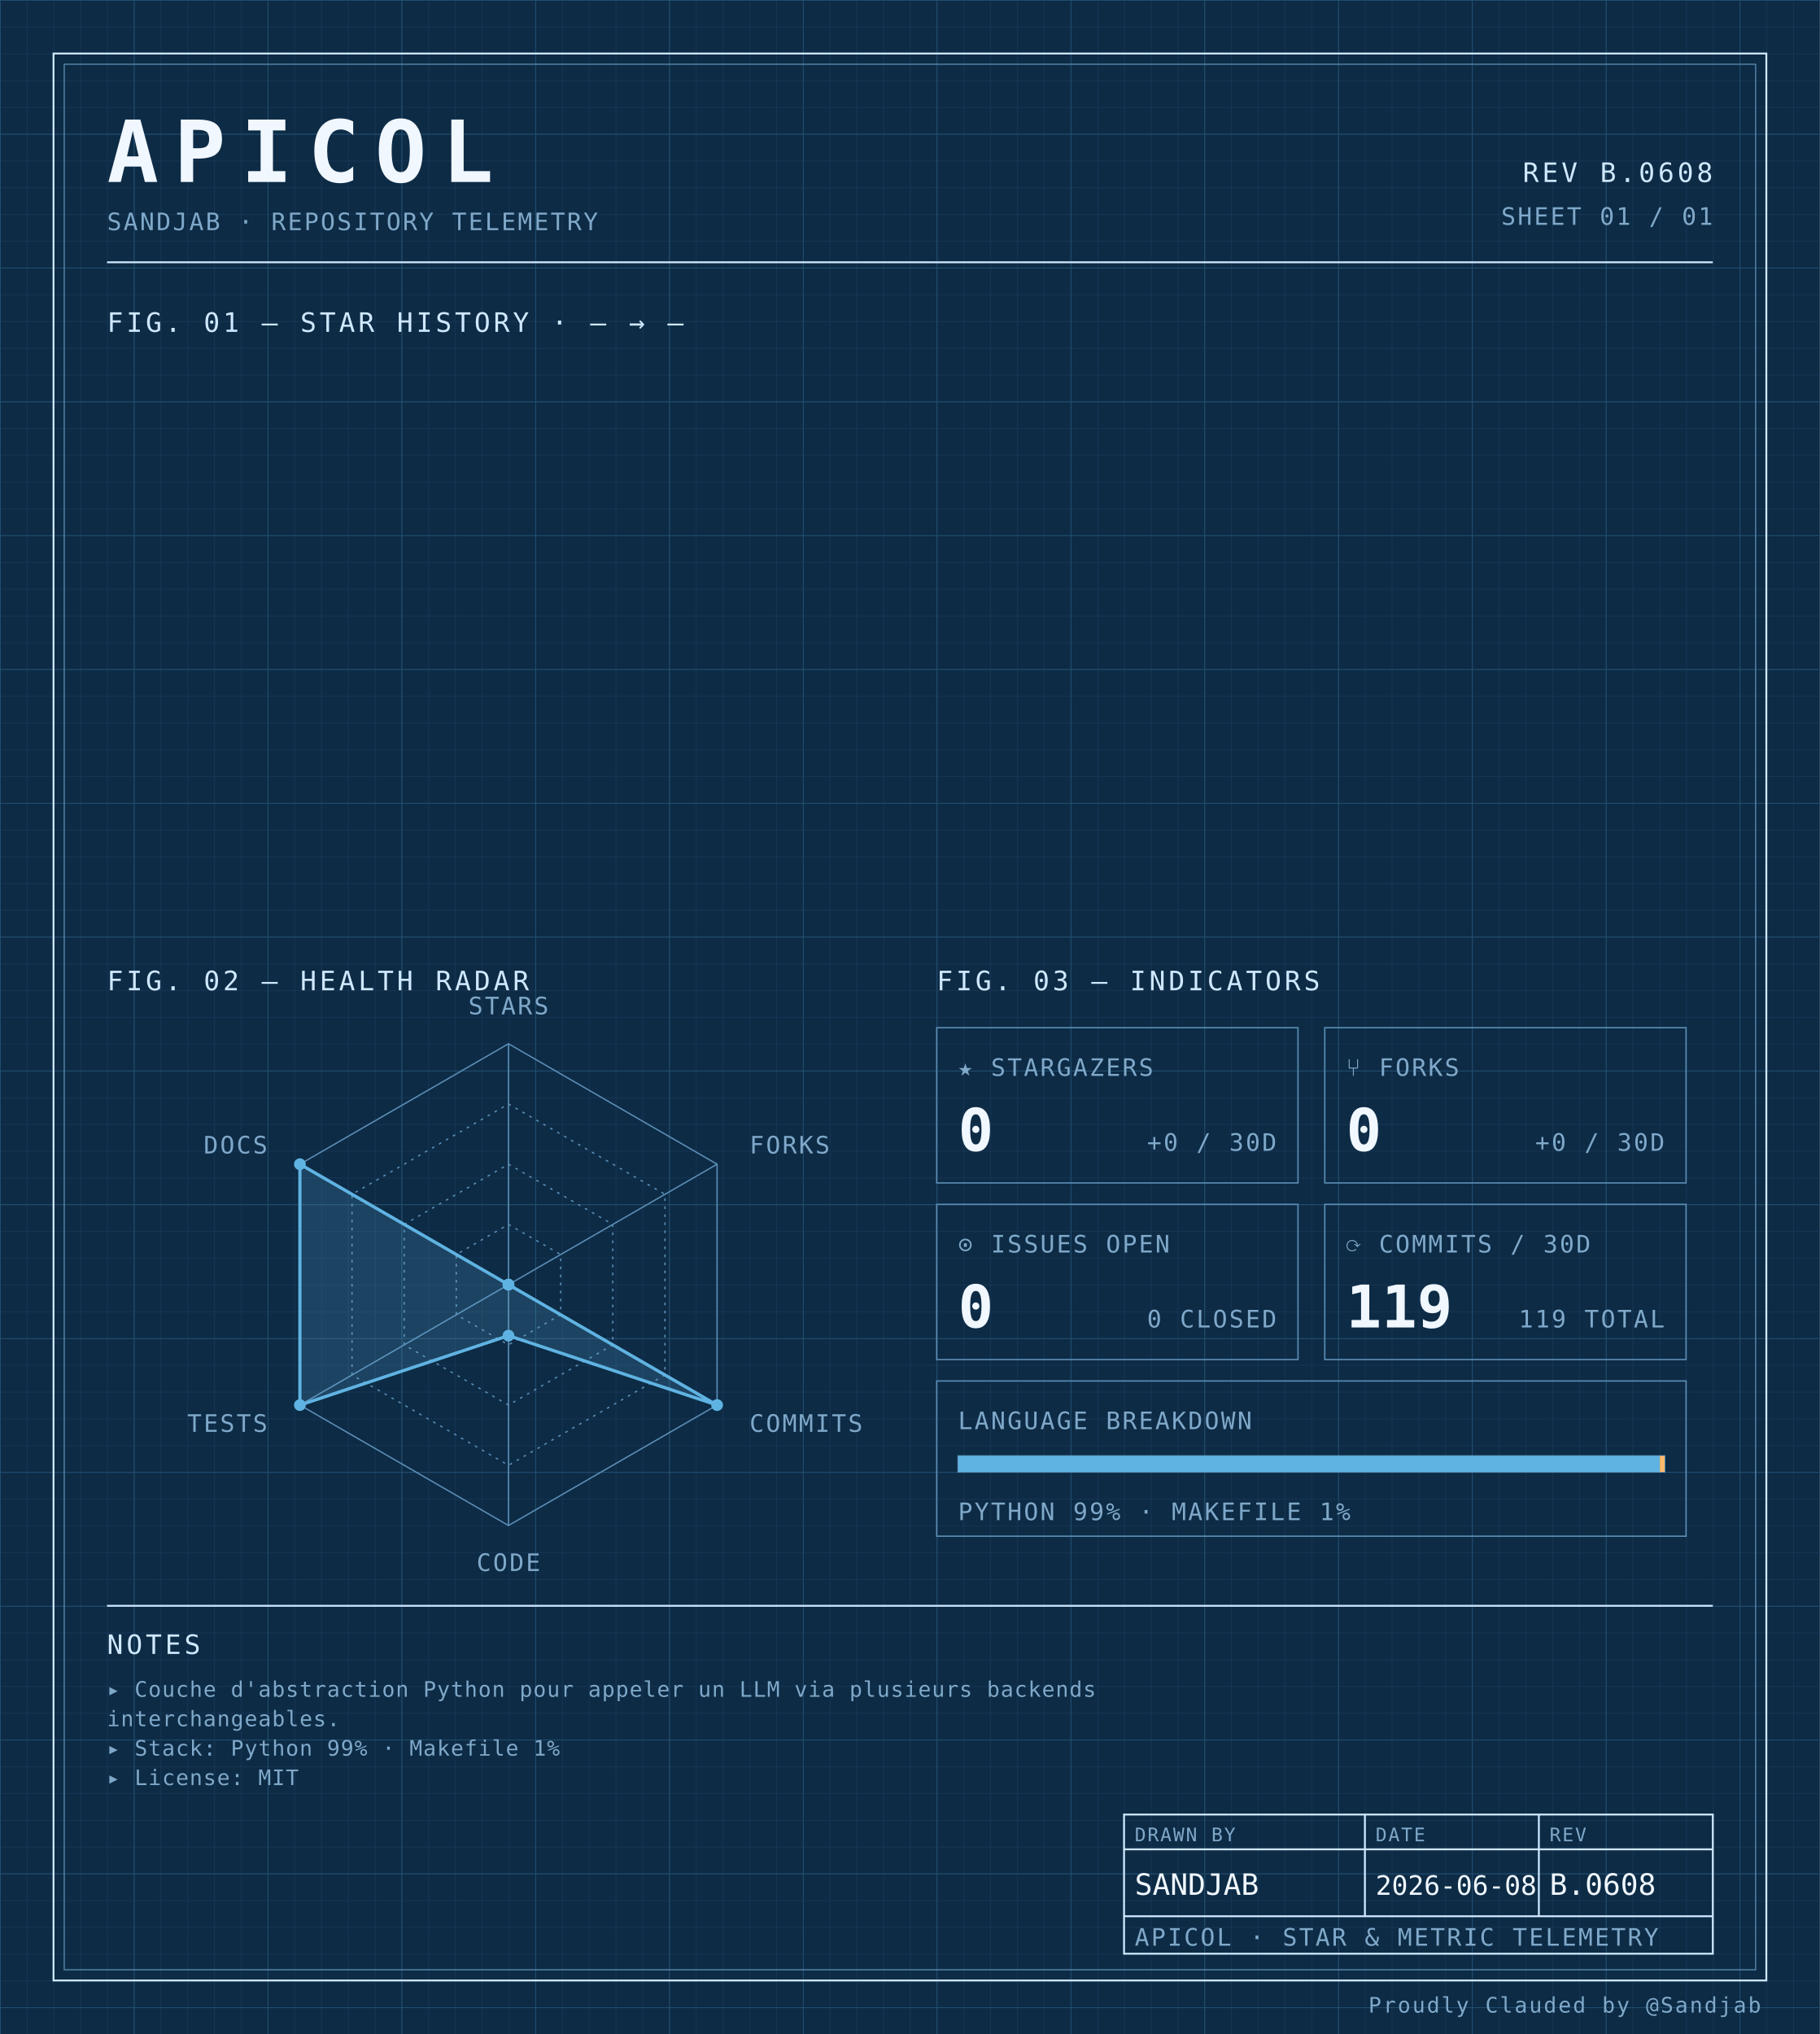
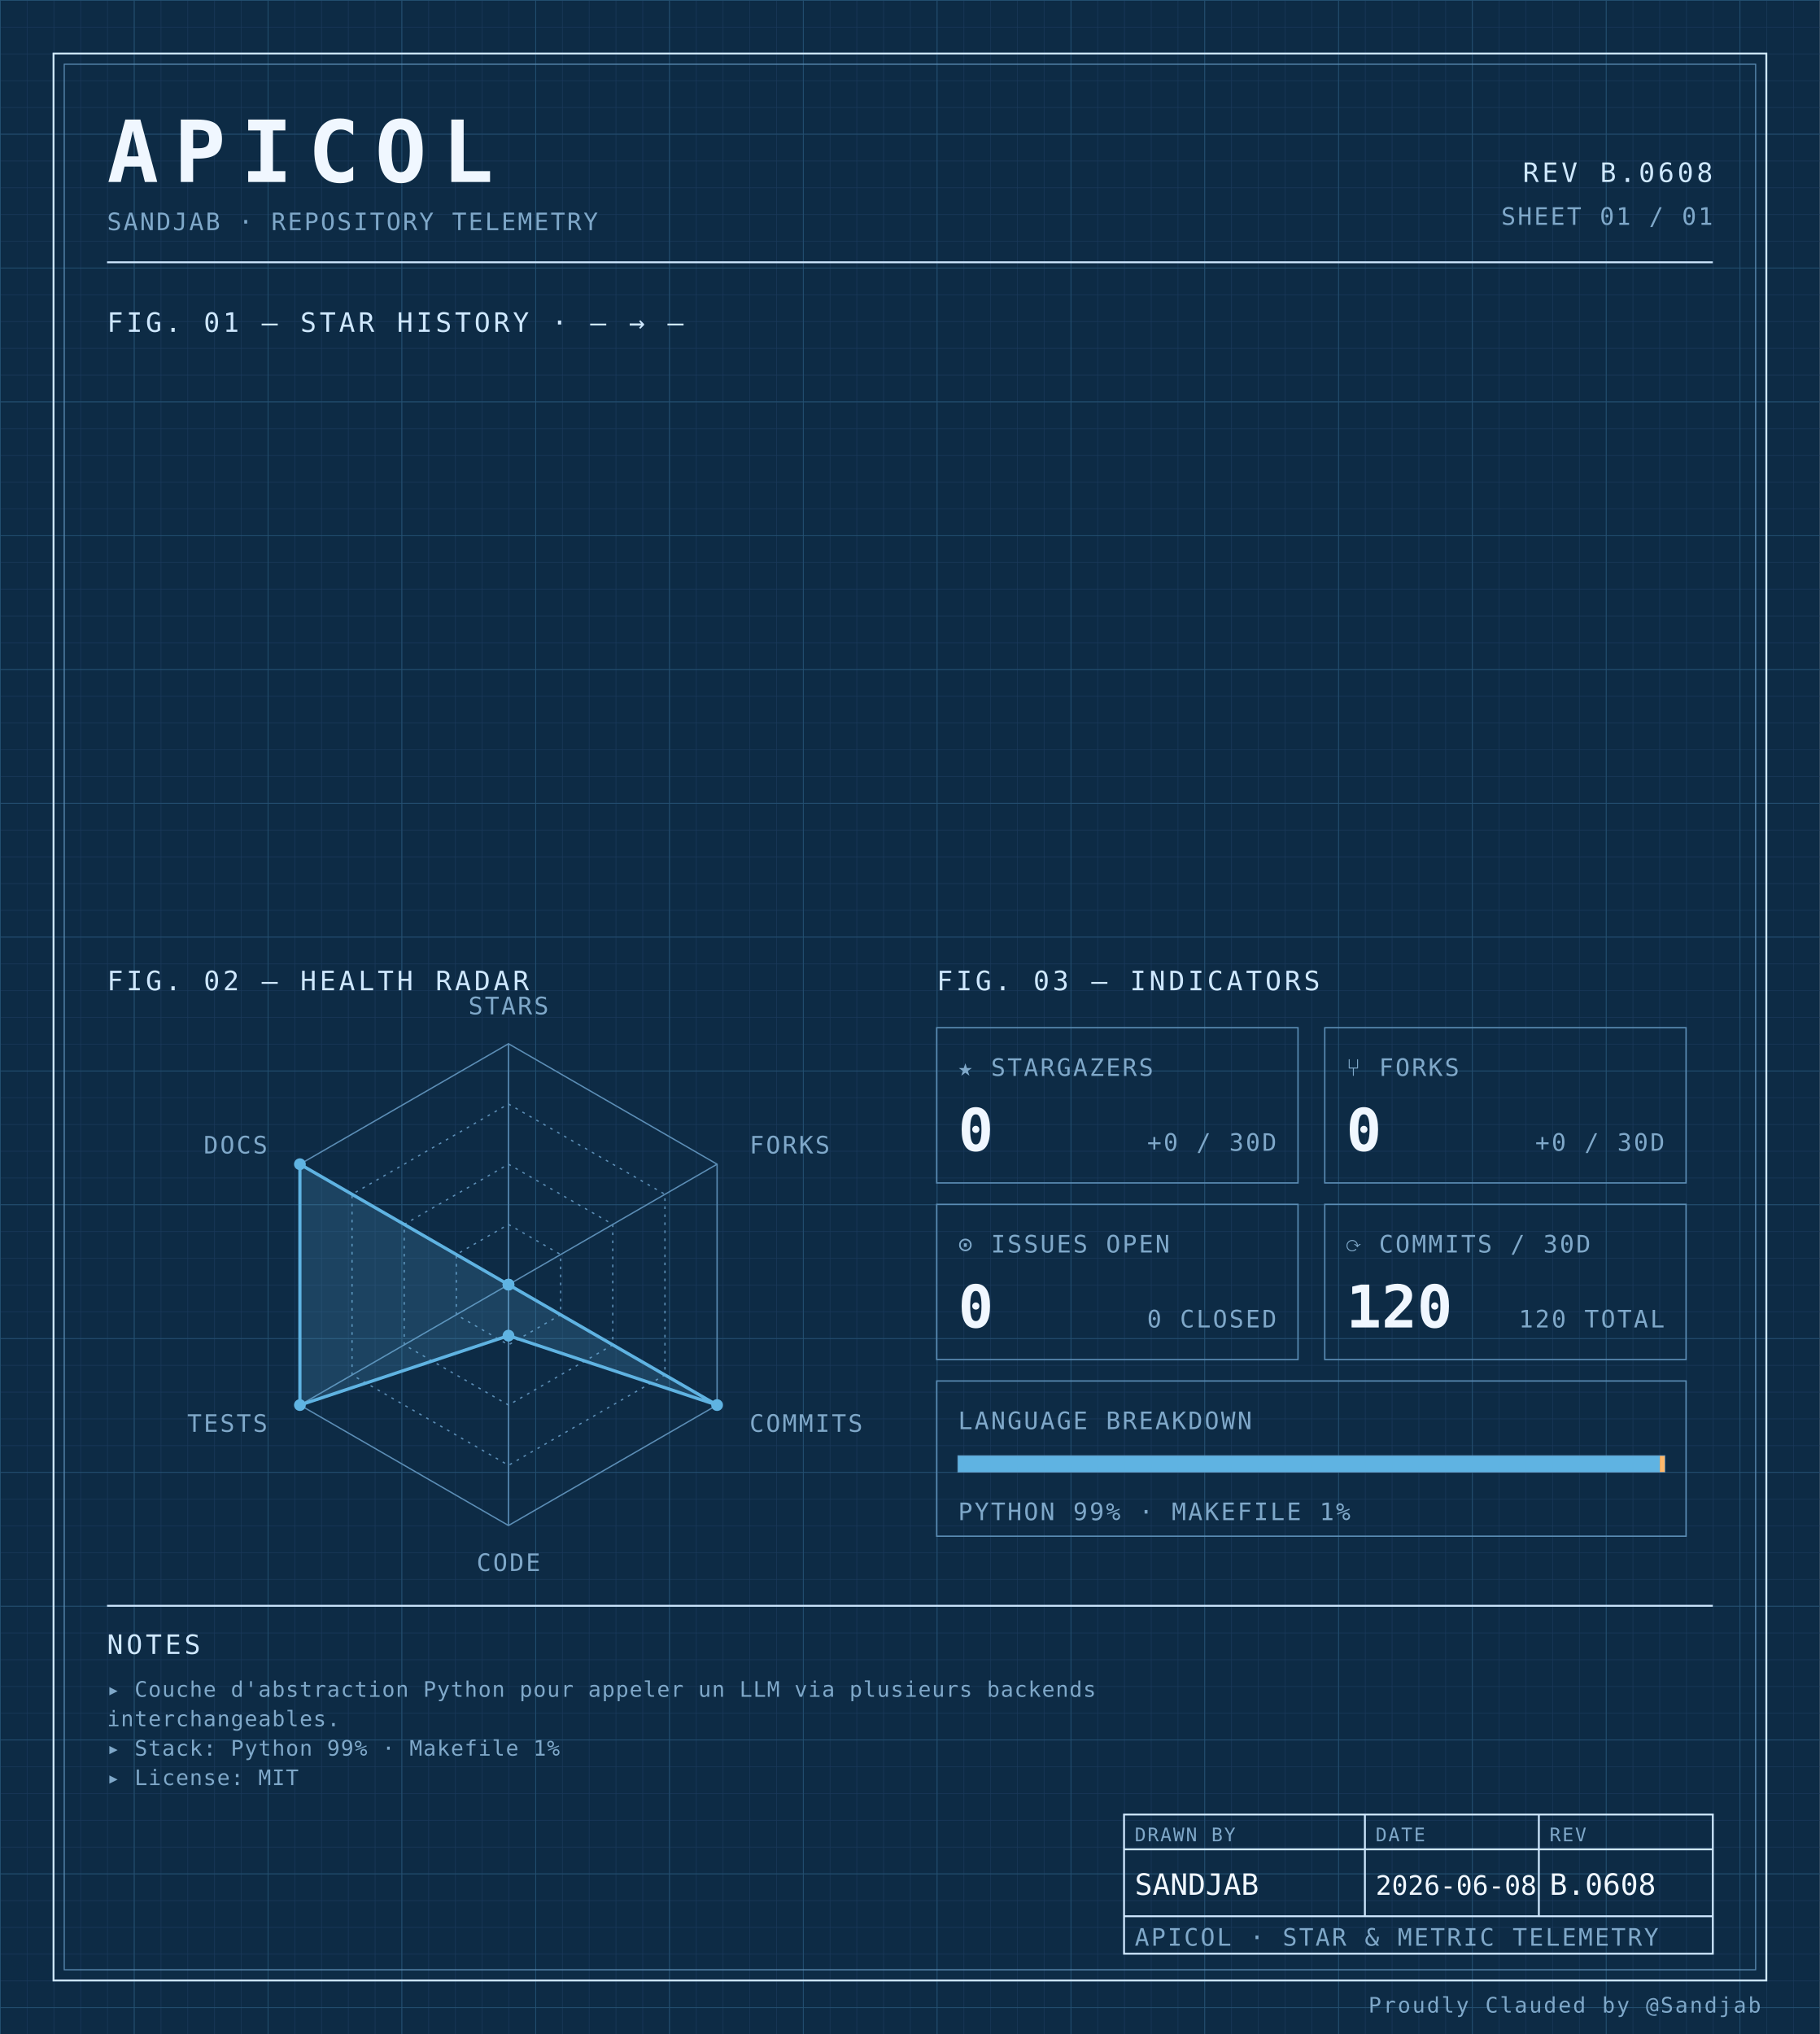
<svg xmlns="http://www.w3.org/2000/svg" width="100%" viewBox="0 0 680 760" role="img">
  <defs>
    <pattern id="grid-fine" width="10" height="10" patternUnits="userSpaceOnUse">
      <path d="M10 0H0V10" fill="none" stroke="#1a3a5c" stroke-width="0.4" />
    </pattern>
    <pattern id="grid-major" width="50" height="50" patternUnits="userSpaceOnUse">
      <path d="M50 0H0V50" fill="none" stroke="#245273" stroke-width="0.5" />
    </pattern>
  </defs>
  <rect x="0" y="0" width="680" height="760" fill="#0d2b45" />
  <rect x="0" y="0" width="680" height="760" fill="url(#grid-fine)" />
  <rect x="0" y="0" width="680" height="760" fill="url(#grid-major)" />
  <rect x="20" y="20" width="640" height="720" fill="none" stroke="#cfe8ff" stroke-width="0.7" />
  <rect x="24" y="24" width="632" height="712" fill="none" stroke="#5b8db5" stroke-width="0.4" />
  <text x="40" y="68" font-family="ui-monospace, 'SF Mono', 'JetBrains Mono', 'Cascadia Code', Consolas, monospace" font-size="32" font-weight="700" fill="#f0f7ff" text-anchor="start" letter-spacing="0.18em">APICOL</text>
  <text x="40" y="86" font-family="ui-monospace, 'SF Mono', 'JetBrains Mono', 'Cascadia Code', Consolas, monospace" font-size="9" font-weight="400" fill="#7fa8c9" text-anchor="start" letter-spacing="0.08em">SANDJAB · REPOSITORY TELEMETRY</text>
  <text x="640" y="68" font-family="ui-monospace, 'SF Mono', 'JetBrains Mono', 'Cascadia Code', Consolas, monospace" font-size="10" font-weight="400" fill="#cfe8ff" text-anchor="end" letter-spacing="0.12em">REV B.0608</text>
  <text x="640" y="84" font-family="ui-monospace, 'SF Mono', 'JetBrains Mono', 'Cascadia Code', Consolas, monospace" font-size="9" font-weight="400" fill="#7fa8c9" text-anchor="end" letter-spacing="0.08em">SHEET 01 / 01</text>
  <line x1="40" y1="98" x2="640" y2="98" stroke="#cfe8ff" stroke-width="0.7" />
  <text x="40" y="124" font-family="ui-monospace, 'SF Mono', 'JetBrains Mono', 'Cascadia Code', Consolas, monospace" font-size="10" font-weight="400" fill="#cfe8ff" text-anchor="start" letter-spacing="0.12em">FIG. 01 — STAR HISTORY · — → —</text>
  <text x="40" y="370" font-family="ui-monospace, 'SF Mono', 'JetBrains Mono', 'Cascadia Code', Consolas, monospace" font-size="10" font-weight="400" fill="#cfe8ff" text-anchor="start" letter-spacing="0.12em">FIG. 02 — HEALTH RADAR</text>
  <g transform="translate(190 480)">
    <polygon points="0.00,-90.00 77.94,-45.00 77.94,45.00 0.00,90.00 -77.94,45.00 -77.94,-45.00" fill="none" stroke="#5b8db5" stroke-width="0.5" />
    <polygon points="0.00,-67.50 58.46,-33.75 58.46,33.75 0.00,67.50 -58.46,33.75 -58.46,-33.75" fill="none" stroke="#5b8db5" stroke-width="0.5" stroke-dasharray="1,2" />
    <polygon points="0.00,-45.00 38.97,-22.50 38.97,22.50 0.00,45.00 -38.97,22.50 -38.97,-22.50" fill="none" stroke="#5b8db5" stroke-width="0.5" stroke-dasharray="1,2" />
    <polygon points="0.00,-22.50 19.49,-11.25 19.49,11.25 0.00,22.50 -19.49,11.25 -19.49,-11.25" fill="none" stroke="#5b8db5" stroke-width="0.5" stroke-dasharray="1,2" />
    <line x1="0" y1="0" x2="0.00" y2="-90.00" stroke="#5b8db5" stroke-width="0.5" />
    <line x1="0" y1="0" x2="77.94" y2="-45.00" stroke="#5b8db5" stroke-width="0.5" />
    <line x1="0" y1="0" x2="77.94" y2="45.00" stroke="#5b8db5" stroke-width="0.5" />
    <line x1="0" y1="0" x2="0.00" y2="90.00" stroke="#5b8db5" stroke-width="0.5" />
    <line x1="0" y1="0" x2="-77.94" y2="45.00" stroke="#5b8db5" stroke-width="0.5" />
    <line x1="0" y1="0" x2="-77.94" y2="-45.00" stroke="#5b8db5" stroke-width="0.5" />
    <polygon points="0.00,0.00 0.00,0.00 77.94,45.00 0.00,19.06 -77.94,45.00 -77.94,-45.00" fill="#5fb3e2" fill-opacity="0.18" stroke="#5fb3e2" stroke-width="1.2" />
    <circle cx="0.00" cy="0.00" r="2.2" fill="#5fb3e2" />
    <circle cx="0.00" cy="0.00" r="2.2" fill="#5fb3e2" />
    <circle cx="77.94" cy="45.00" r="2.2" fill="#5fb3e2" />
    <circle cx="0.00" cy="19.06" r="2.2" fill="#5fb3e2" />
    <circle cx="-77.94" cy="45.00" r="2.2" fill="#5fb3e2" />
    <circle cx="-77.94" cy="-45.00" r="2.2" fill="#5fb3e2" />
    <text x="6.3681633555662356e-15" y="-101" font-family="ui-monospace, 'SF Mono', 'JetBrains Mono', 'Cascadia Code', Consolas, monospace" font-size="9" font-weight="400" fill="#7fa8c9" text-anchor="middle" letter-spacing="0.08em">STARS</text>
    <text x="90.067" y="-49" font-family="ui-monospace, 'SF Mono', 'JetBrains Mono', 'Cascadia Code', Consolas, monospace" font-size="9" font-weight="400" fill="#7fa8c9" text-anchor="start" letter-spacing="0.08em">FORKS</text>
    <text x="90.067" y="55" font-family="ui-monospace, 'SF Mono', 'JetBrains Mono', 'Cascadia Code', Consolas, monospace" font-size="9" font-weight="400" fill="#7fa8c9" text-anchor="start" letter-spacing="0.08em">COMMITS</text>
    <text x="6.3681633555662356e-15" y="107" font-family="ui-monospace, 'SF Mono', 'JetBrains Mono', 'Cascadia Code', Consolas, monospace" font-size="9" font-weight="400" fill="#7fa8c9" text-anchor="middle" letter-spacing="0.08em">CODE</text>
    <text x="-90.067" y="55" font-family="ui-monospace, 'SF Mono', 'JetBrains Mono', 'Cascadia Code', Consolas, monospace" font-size="9" font-weight="400" fill="#7fa8c9" text-anchor="end" letter-spacing="0.08em">TESTS</text>
    <text x="-90.067" y="-49" font-family="ui-monospace, 'SF Mono', 'JetBrains Mono', 'Cascadia Code', Consolas, monospace" font-size="9" font-weight="400" fill="#7fa8c9" text-anchor="end" letter-spacing="0.08em">DOCS</text>
  </g>
  <text x="350" y="370" font-family="ui-monospace, 'SF Mono', 'JetBrains Mono', 'Cascadia Code', Consolas, monospace" font-size="10" font-weight="400" fill="#cfe8ff" text-anchor="start" letter-spacing="0.12em">FIG. 03 — INDICATORS</text>
  <rect x="350" y="384" width="135" height="58" fill="none" stroke="#5b8db5" stroke-width="0.5" />
  <text x="358" y="402" font-family="ui-monospace, 'SF Mono', 'JetBrains Mono', 'Cascadia Code', Consolas, monospace" font-size="9" font-weight="400" fill="#7fa8c9" text-anchor="start" letter-spacing="0.08em">★ STARGAZERS</text>
  <text x="358" y="430" font-family="ui-monospace, 'SF Mono', 'JetBrains Mono', 'Cascadia Code', Consolas, monospace" font-size="22" font-weight="700" fill="#f0f7ff" text-anchor="start" letter-spacing="normal">0</text>
  <text x="477" y="430" font-family="ui-monospace, 'SF Mono', 'JetBrains Mono', 'Cascadia Code', Consolas, monospace" font-size="9" font-weight="400" fill="#7fa8c9" text-anchor="end" letter-spacing="0.08em">+0 / 30D</text>
  <rect x="495" y="384" width="135" height="58" fill="none" stroke="#5b8db5" stroke-width="0.5" />
  <text x="503" y="402" font-family="ui-monospace, 'SF Mono', 'JetBrains Mono', 'Cascadia Code', Consolas, monospace" font-size="9" font-weight="400" fill="#7fa8c9" text-anchor="start" letter-spacing="0.08em">⑂ FORKS</text>
  <text x="503" y="430" font-family="ui-monospace, 'SF Mono', 'JetBrains Mono', 'Cascadia Code', Consolas, monospace" font-size="22" font-weight="700" fill="#f0f7ff" text-anchor="start" letter-spacing="normal">0</text>
  <text x="622" y="430" font-family="ui-monospace, 'SF Mono', 'JetBrains Mono', 'Cascadia Code', Consolas, monospace" font-size="9" font-weight="400" fill="#7fa8c9" text-anchor="end" letter-spacing="0.08em">+0 / 30D</text>
  <rect x="350" y="450" width="135" height="58" fill="none" stroke="#5b8db5" stroke-width="0.5" />
  <text x="358" y="468" font-family="ui-monospace, 'SF Mono', 'JetBrains Mono', 'Cascadia Code', Consolas, monospace" font-size="9" font-weight="400" fill="#7fa8c9" text-anchor="start" letter-spacing="0.08em">⊙ ISSUES OPEN</text>
  <text x="358" y="496" font-family="ui-monospace, 'SF Mono', 'JetBrains Mono', 'Cascadia Code', Consolas, monospace" font-size="22" font-weight="700" fill="#f0f7ff" text-anchor="start" letter-spacing="normal">0</text>
  <text x="477" y="496" font-family="ui-monospace, 'SF Mono', 'JetBrains Mono', 'Cascadia Code', Consolas, monospace" font-size="9" font-weight="400" fill="#7fa8c9" text-anchor="end" letter-spacing="0.08em">0 CLOSED</text>
  <rect x="495" y="450" width="135" height="58" fill="none" stroke="#5b8db5" stroke-width="0.5" />
  <text x="503" y="468" font-family="ui-monospace, 'SF Mono', 'JetBrains Mono', 'Cascadia Code', Consolas, monospace" font-size="9" font-weight="400" fill="#7fa8c9" text-anchor="start" letter-spacing="0.08em">⟳ COMMITS / 30D</text>
-   <text x="503" y="496" font-family="ui-monospace, 'SF Mono', 'JetBrains Mono', 'Cascadia Code', Consolas, monospace" font-size="22" font-weight="700" fill="#f0f7ff" text-anchor="start" letter-spacing="normal">119</text>
-   <text x="622" y="496" font-family="ui-monospace, 'SF Mono', 'JetBrains Mono', 'Cascadia Code', Consolas, monospace" font-size="9" font-weight="400" fill="#7fa8c9" text-anchor="end" letter-spacing="0.08em">119 TOTAL</text>
+   <text x="503" y="496" font-family="ui-monospace, 'SF Mono', 'JetBrains Mono', 'Cascadia Code', Consolas, monospace" font-size="22" font-weight="700" fill="#f0f7ff" text-anchor="start" letter-spacing="normal">120</text>
+   <text x="622" y="496" font-family="ui-monospace, 'SF Mono', 'JetBrains Mono', 'Cascadia Code', Consolas, monospace" font-size="9" font-weight="400" fill="#7fa8c9" text-anchor="end" letter-spacing="0.08em">120 TOTAL</text>
  <rect x="350" y="516" width="280" height="58" fill="none" stroke="#5b8db5" stroke-width="0.5" />
  <text x="358" y="534" font-family="ui-monospace, 'SF Mono', 'JetBrains Mono', 'Cascadia Code', Consolas, monospace" font-size="9" font-weight="400" fill="#7fa8c9" text-anchor="start" letter-spacing="0.08em">LANGUAGE BREAKDOWN</text>
  <rect x="358" y="544" width="264" height="6" fill="none" stroke="#5b8db5" stroke-width="0.5" />
  <rect x="358" y="544" width="262.19" height="6" fill="#5fb3e2" />
  <rect x="620.192" y="544" width="1.81" height="6" fill="#ffb96b" />
  <text x="358" y="568" font-family="ui-monospace, 'SF Mono', 'JetBrains Mono', 'Cascadia Code', Consolas, monospace" font-size="9" font-weight="400" fill="#7fa8c9" text-anchor="start" letter-spacing="0.08em">PYTHON 99% · MAKEFILE 1%</text>
  <line x1="40" y1="600" x2="640" y2="600" stroke="#cfe8ff" stroke-width="0.7" />
  <text x="40" y="618" font-family="ui-monospace, 'SF Mono', 'JetBrains Mono', 'Cascadia Code', Consolas, monospace" font-size="10" font-weight="400" fill="#cfe8ff" text-anchor="start" letter-spacing="0.12em">NOTES</text>
  <text x="40" y="634" font-family="ui-monospace, 'SF Mono', 'JetBrains Mono', 'Cascadia Code', Consolas, monospace" font-size="8" font-weight="400" fill="#7fa8c9" text-anchor="start" letter-spacing="0.04em">▸ Couche d'abstraction Python pour appeler un LLM via plusieurs backends</text>
  <text x="40" y="645" font-family="ui-monospace, 'SF Mono', 'JetBrains Mono', 'Cascadia Code', Consolas, monospace" font-size="8" font-weight="400" fill="#7fa8c9" text-anchor="start" letter-spacing="0.04em">  interchangeables.</text>
  <text x="40" y="656" font-family="ui-monospace, 'SF Mono', 'JetBrains Mono', 'Cascadia Code', Consolas, monospace" font-size="8" font-weight="400" fill="#7fa8c9" text-anchor="start" letter-spacing="0.04em">▸ Stack: Python 99% · Makefile 1%</text>
  <text x="40" y="667" font-family="ui-monospace, 'SF Mono', 'JetBrains Mono', 'Cascadia Code', Consolas, monospace" font-size="8" font-weight="400" fill="#7fa8c9" text-anchor="start" letter-spacing="0.04em">▸ License: MIT</text>
  <rect x="420" y="678" width="220" height="52" fill="none" stroke="#cfe8ff" stroke-width="0.7" />
  <line x1="420" y1="691" x2="640" y2="691" stroke="#cfe8ff" stroke-width="0.7" />
  <line x1="420" y1="716" x2="640" y2="716" stroke="#cfe8ff" stroke-width="0.7" />
  <line x1="510" y1="678" x2="510" y2="716" stroke="#cfe8ff" stroke-width="0.7" />
  <line x1="575" y1="678" x2="575" y2="716" stroke="#cfe8ff" stroke-width="0.7" />
  <text x="424" y="688" font-family="ui-monospace, 'SF Mono', 'JetBrains Mono', 'Cascadia Code', Consolas, monospace" font-size="7" font-weight="400" fill="#7fa8c9" text-anchor="start" letter-spacing="0.08em">DRAWN BY</text>
  <text x="514" y="688" font-family="ui-monospace, 'SF Mono', 'JetBrains Mono', 'Cascadia Code', Consolas, monospace" font-size="7" font-weight="400" fill="#7fa8c9" text-anchor="start" letter-spacing="0.08em">DATE</text>
  <text x="579" y="688" font-family="ui-monospace, 'SF Mono', 'JetBrains Mono', 'Cascadia Code', Consolas, monospace" font-size="7" font-weight="400" fill="#7fa8c9" text-anchor="start" letter-spacing="0.08em">REV</text>
  <text x="424" y="708" font-family="ui-monospace, 'SF Mono', 'JetBrains Mono', 'Cascadia Code', Consolas, monospace" font-size="11" font-weight="400" fill="#f0f7ff" text-anchor="start" letter-spacing="normal">SANDJAB</text>
  <text x="514" y="708" font-family="ui-monospace, 'SF Mono', 'JetBrains Mono', 'Cascadia Code', Consolas, monospace" font-size="10" font-weight="400" fill="#f0f7ff" text-anchor="start" letter-spacing="normal">2026-06-08</text>
  <text x="579" y="708" font-family="ui-monospace, 'SF Mono', 'JetBrains Mono', 'Cascadia Code', Consolas, monospace" font-size="11" font-weight="400" fill="#f0f7ff" text-anchor="start" letter-spacing="normal">B.0608</text>
  <text x="424" y="727" font-family="ui-monospace, 'SF Mono', 'JetBrains Mono', 'Cascadia Code', Consolas, monospace" font-size="9" font-weight="400" fill="#7fa8c9" text-anchor="start" letter-spacing="0.08em">APICOL · STAR &amp; METRIC TELEMETRY</text>
  <text x="658" y="752" font-family="ui-monospace, 'SF Mono', 'JetBrains Mono', 'Cascadia Code', Consolas, monospace" font-size="8" font-weight="400" fill="#7fa8c9" text-anchor="end" letter-spacing="0.08em">Proudly Clauded by @Sandjab</text>
</svg>
